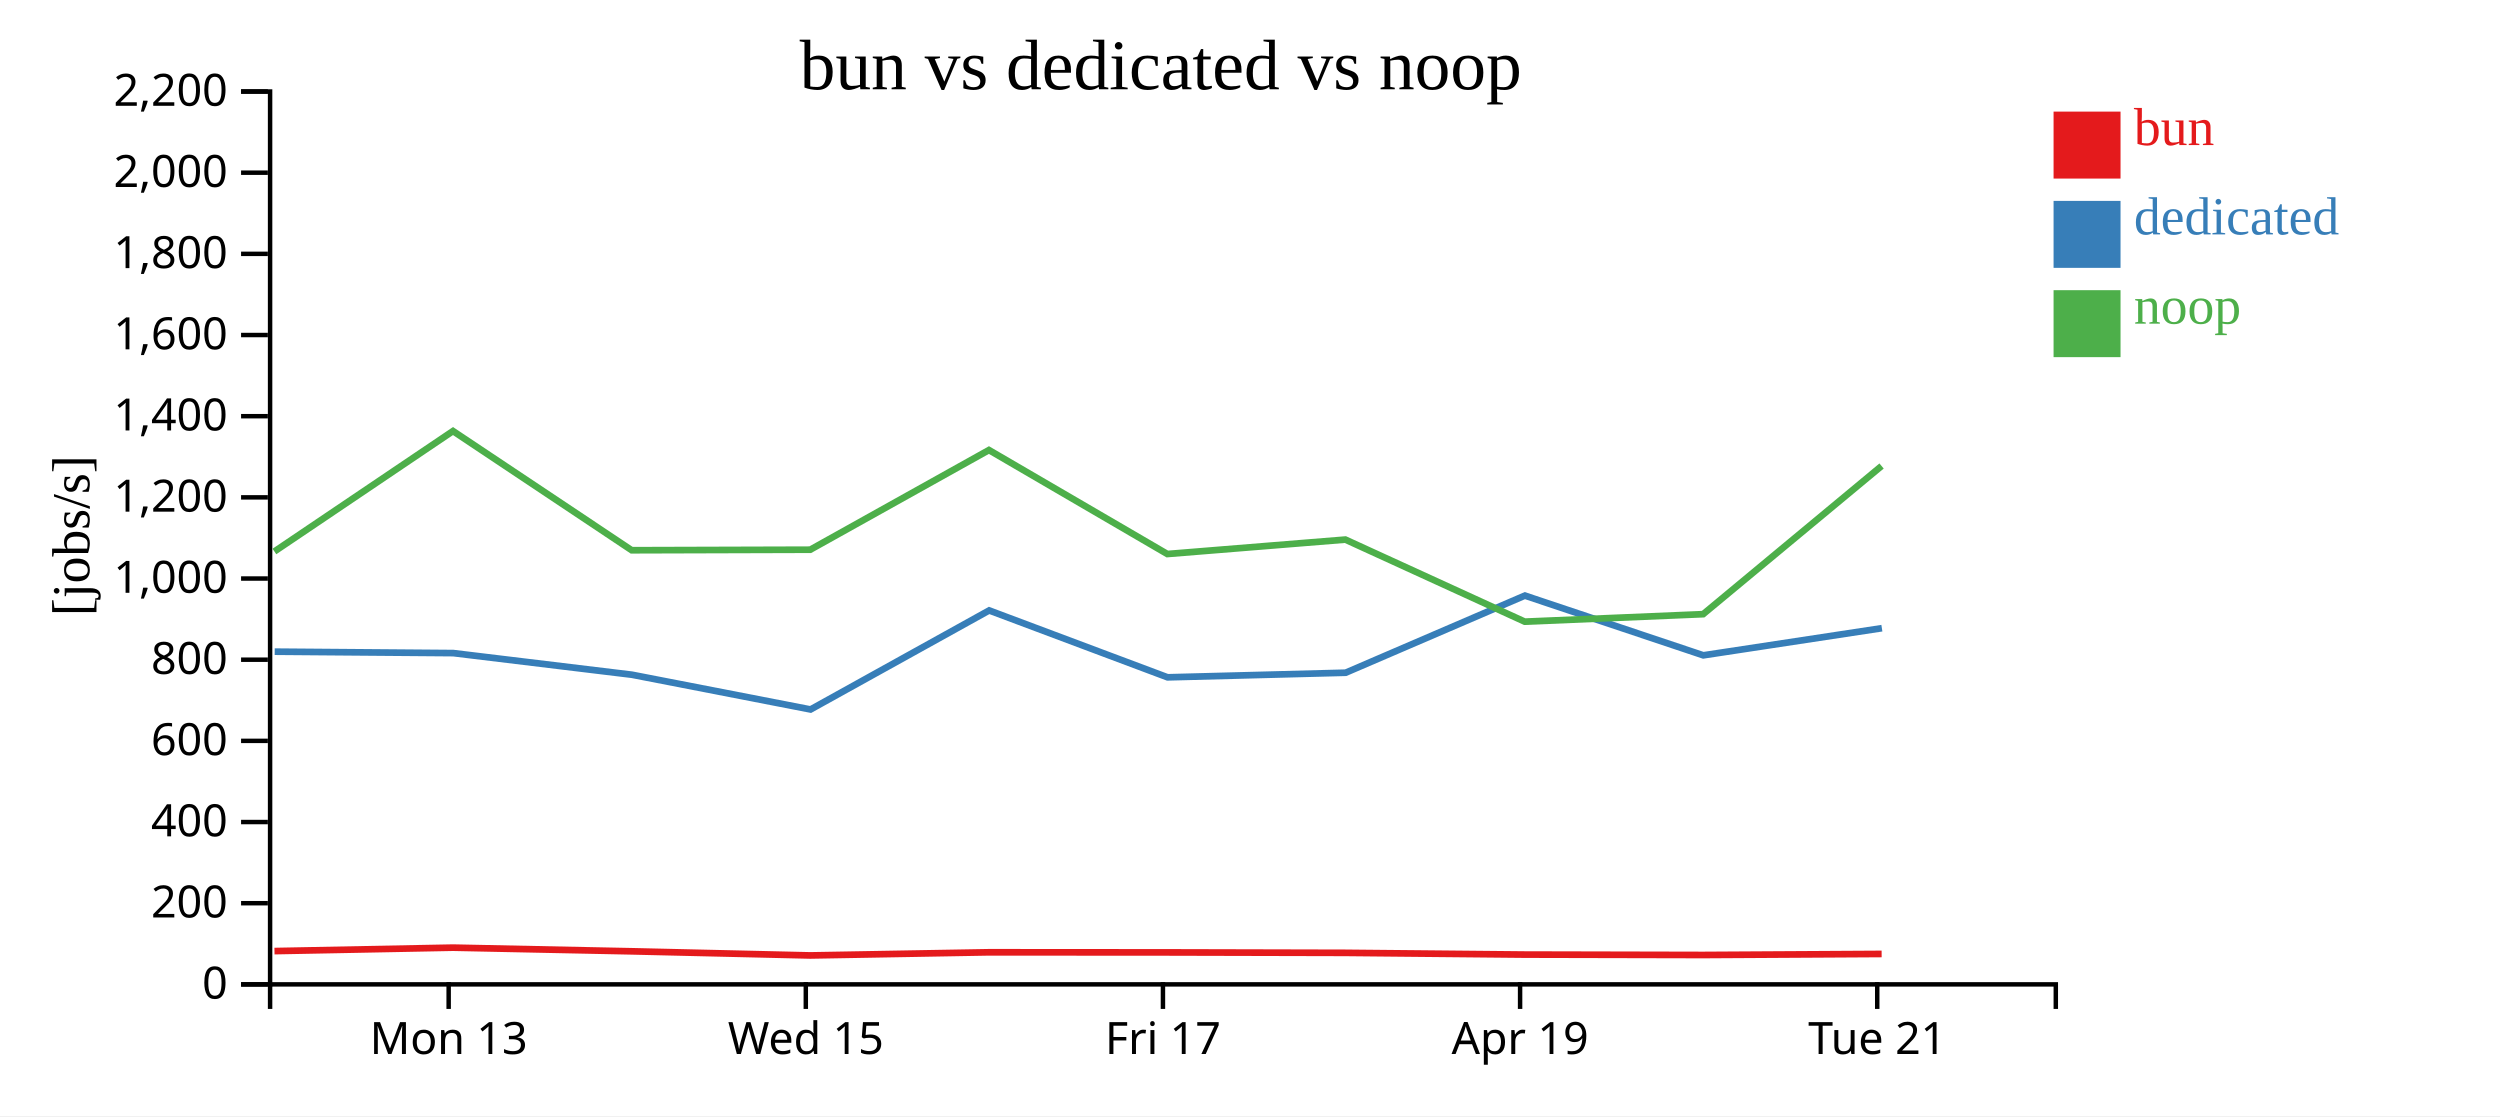
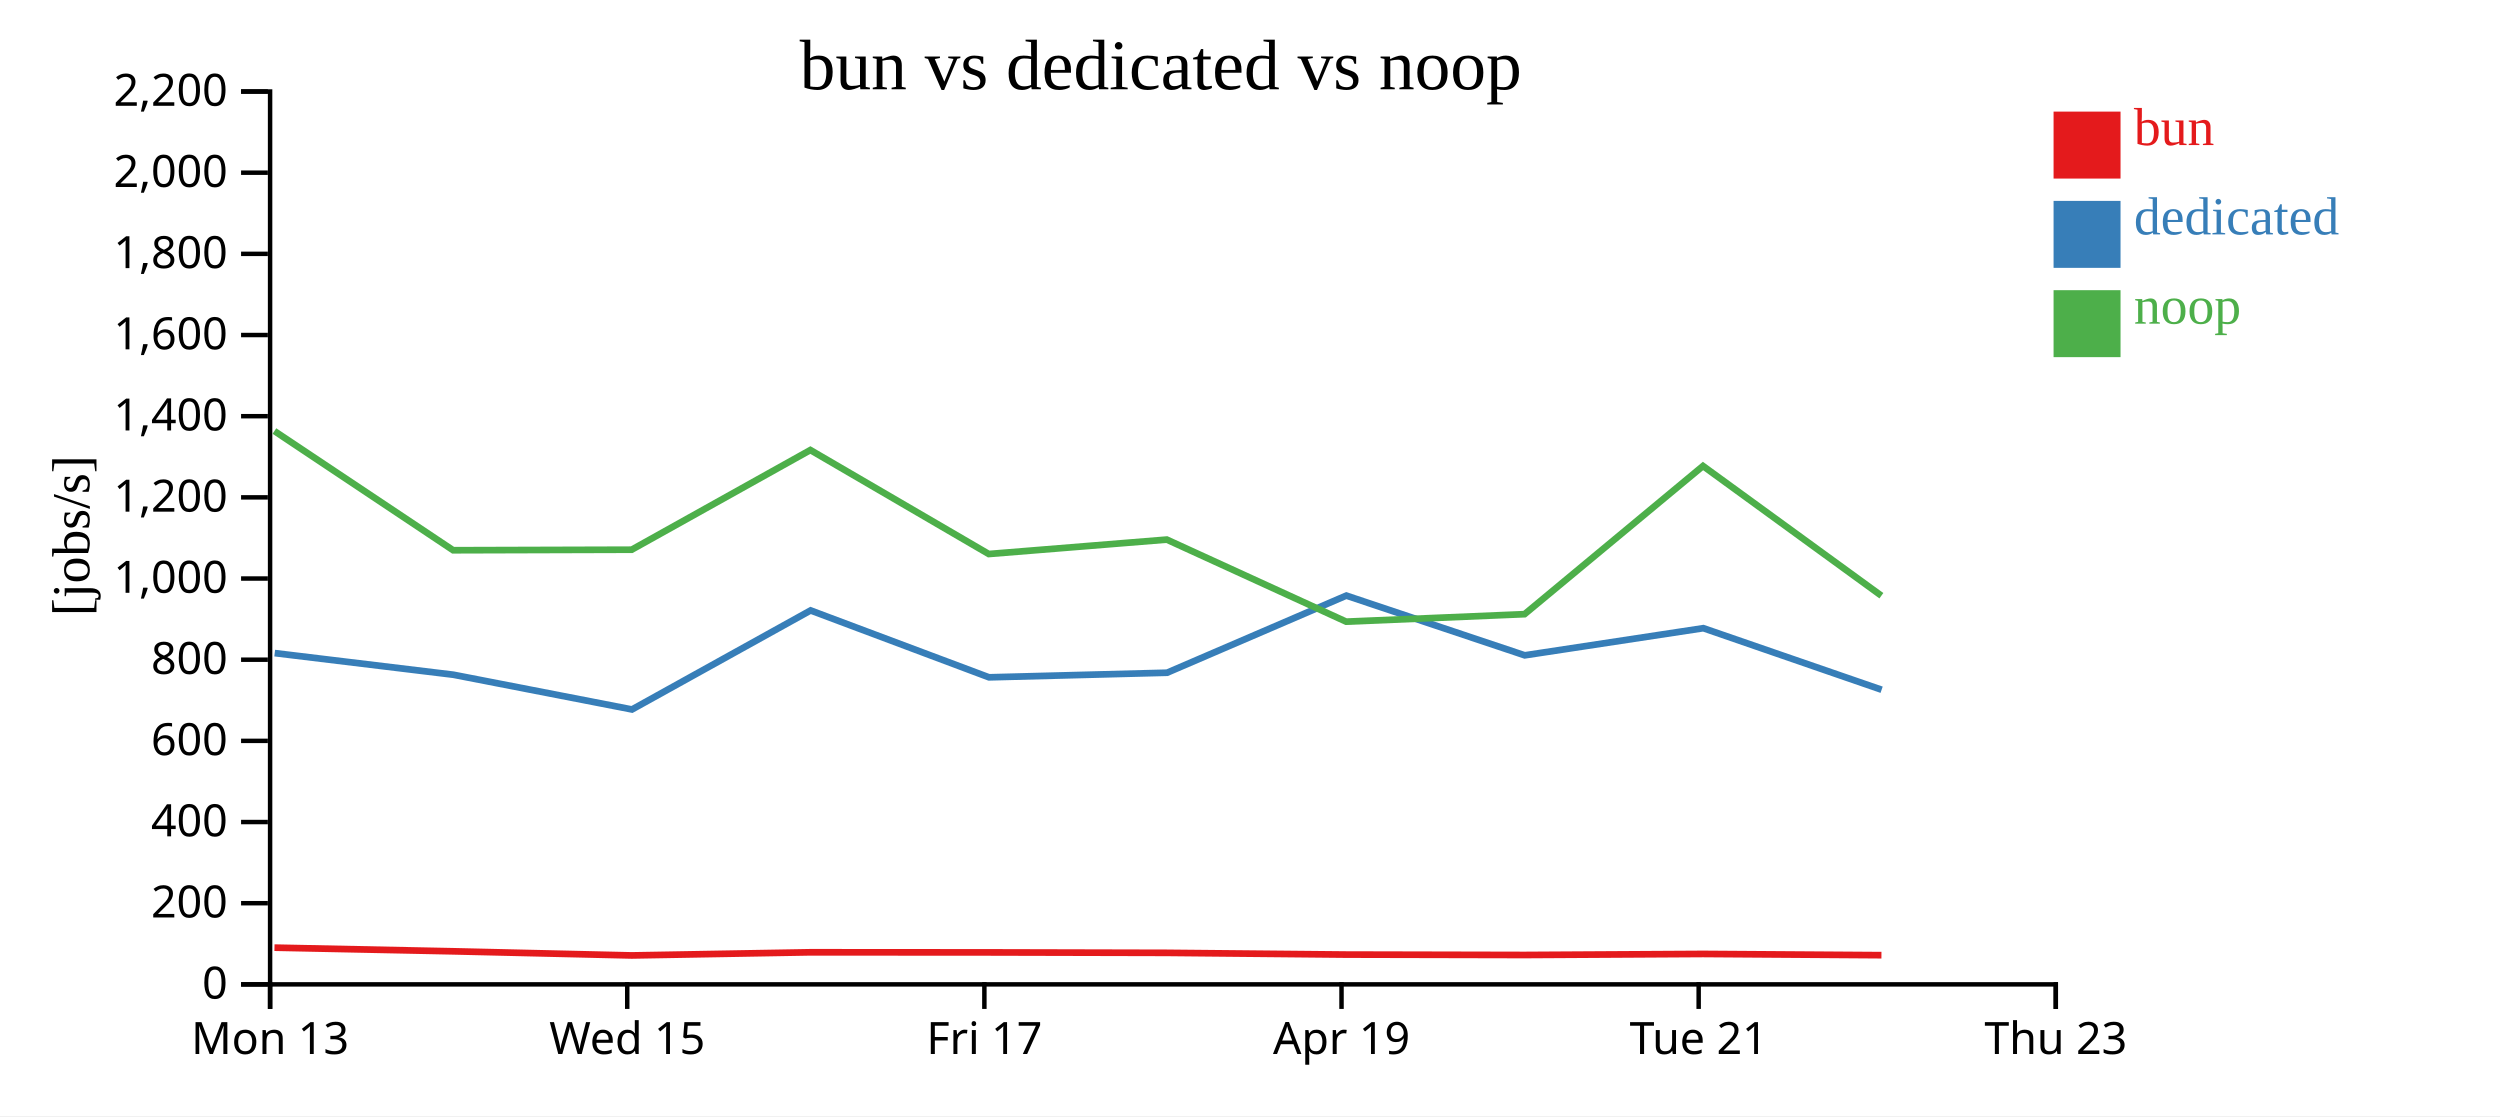
<svg xmlns="http://www.w3.org/2000/svg" width="560" height="250">
  <rect width="100%" height="100%" fill="white" />
  <g transform="translate(60,20)">
    <g transform="translate(0,200)" fill="none" font-size="10" font-family="sans-serif" text-anchor="middle">
      <path class="domain" stroke="currentColor" d="M0.5,6V0.5H400.5V6" />
-       <g class="tick" opacity="1" transform="translate(40.5,0)">
+       <g class="tick" opacity="1" transform="translate(0.5,0)">
        <line stroke="currentColor" y2="6" />
        <text fill="currentColor" y="9" dy="0.71em">Mon 13</text>
      </g>
-       <g class="tick" opacity="1" transform="translate(120.5,0)">
+       <g class="tick" opacity="1" transform="translate(80.5,0)">
        <line stroke="currentColor" y2="6" />
        <text fill="currentColor" y="9" dy="0.71em">Wed 15</text>
      </g>
-       <g class="tick" opacity="1" transform="translate(200.5,0)">
+       <g class="tick" opacity="1" transform="translate(160.5,0)">
        <line stroke="currentColor" y2="6" />
        <text fill="currentColor" y="9" dy="0.71em">Fri 17</text>
      </g>
-       <g class="tick" opacity="1" transform="translate(280.5,0)">
+       <g class="tick" opacity="1" transform="translate(240.5,0)">
        <line stroke="currentColor" y2="6" />
        <text fill="currentColor" y="9" dy="0.71em">Apr 19</text>
      </g>
-       <g class="tick" opacity="1" transform="translate(360.5,0)">
+       <g class="tick" opacity="1" transform="translate(320.5,0)">
        <line stroke="currentColor" y2="6" />
        <text fill="currentColor" y="9" dy="0.71em">Tue 21</text>
+       </g>
+       <g class="tick" opacity="1" transform="translate(400.5,0)">
+         <line stroke="currentColor" y2="6" />
+         <text fill="currentColor" y="9" dy="0.71em">Thu 23</text>
      </g>
    </g>
    <g fill="none" font-size="10" font-family="sans-serif" text-anchor="end">
      <path class="domain" stroke="currentColor" d="M-6,200.5H0.5V0.5H-6" />
      <g class="tick" opacity="1" transform="translate(0,200.5)">
        <line stroke="currentColor" x2="-6" />
        <text fill="currentColor" x="-9" dy="0.32em">0</text>
      </g>
      <g class="tick" opacity="1" transform="translate(0,182.3182)">
        <line stroke="currentColor" x2="-6" />
        <text fill="currentColor" x="-9" dy="0.32em">200</text>
      </g>
      <g class="tick" opacity="1" transform="translate(0,164.1364)">
        <line stroke="currentColor" x2="-6" />
        <text fill="currentColor" x="-9" dy="0.32em">400</text>
      </g>
      <g class="tick" opacity="1" transform="translate(0,145.9545)">
        <line stroke="currentColor" x2="-6" />
        <text fill="currentColor" x="-9" dy="0.32em">600</text>
      </g>
      <g class="tick" opacity="1" transform="translate(0,127.7727)">
        <line stroke="currentColor" x2="-6" />
        <text fill="currentColor" x="-9" dy="0.32em">800</text>
      </g>
      <g class="tick" opacity="1" transform="translate(0,109.5909)">
        <line stroke="currentColor" x2="-6" />
        <text fill="currentColor" x="-9" dy="0.32em">1,000</text>
      </g>
      <g class="tick" opacity="1" transform="translate(0,91.40909)">
        <line stroke="currentColor" x2="-6" />
        <text fill="currentColor" x="-9" dy="0.32em">1,200</text>
      </g>
      <g class="tick" opacity="1" transform="translate(0,73.22727)">
        <line stroke="currentColor" x2="-6" />
        <text fill="currentColor" x="-9" dy="0.32em">1,400</text>
      </g>
      <g class="tick" opacity="1" transform="translate(0,55.04545)">
        <line stroke="currentColor" x2="-6" />
        <text fill="currentColor" x="-9" dy="0.32em">1,600</text>
      </g>
      <g class="tick" opacity="1" transform="translate(0,36.86364)">
        <line stroke="currentColor" x2="-6" />
        <text fill="currentColor" x="-9" dy="0.32em">1,800</text>
      </g>
      <g class="tick" opacity="1" transform="translate(0,18.68182)">
        <line stroke="currentColor" x2="-6" />
        <text fill="currentColor" x="-9" dy="0.32em">2,000</text>
      </g>
      <g class="tick" opacity="1" transform="translate(0,0.5)">
        <line stroke="currentColor" x2="-6" />
        <text fill="currentColor" x="-9" dy="0.32em">2,200</text>
      </g>
    </g>
    <text text-anchor="middle" style="font-size: 12px" transform="rotate(-90)" y="-40" x="-100">[jobs/s]</text>
    <text text-anchor="middle" style="font-size: 16px" y="0" x="200">bun vs dedicated vs noop</text>
-     <path class="line" fill="none" stroke="#e41a1c" stroke-width="1.5" d="M1.482,193.044L41.481,192.274L81.516,193.093L121.51,194.018L161.536,193.314L201.497,193.341L241.373,193.438L281.555,193.827L321.516,193.918L361.486,193.684" />
-     <path class="line" fill="none" stroke="#377eb8" stroke-width="1.5" d="M1.532,125.974L41.533,126.295L81.557,131.14L121.562,138.921L161.574,116.737L201.535,131.721L241.424,130.69L281.572,113.416L321.542,126.793L361.542,120.713" />
-     <path class="line" fill="none" stroke="#4daf4a" stroke-width="1.5" d="M1.469,103.532L41.469,76.555L81.503,103.254L121.495,103.134L161.522,80.81L201.484,104.099L241.36,100.867L281.541,119.251L321.502,117.574L361.473,84.384" />
+     <path class="line" fill="none" stroke="#e41a1c" stroke-width="1.5" d="M1.481,192.274L41.516,193.093L81.51,194.018L121.536,193.314L161.497,193.341L201.373,193.438L241.555,193.827L281.516,193.918L321.486,193.684L361.442,193.96" />
+     <path class="line" fill="none" stroke="#377eb8" stroke-width="1.5" d="M1.533,126.295L41.557,131.14L81.562,138.921L121.574,116.737L161.535,131.721L201.424,130.69L241.572,113.416L281.542,126.793L321.542,120.713L361.482,134.503" />
+     <path class="line" fill="none" stroke="#4daf4a" stroke-width="1.5" d="M1.469,76.555L41.503,103.254L81.495,103.134L121.522,80.81L161.484,104.099L201.36,100.867L241.541,119.251L281.502,117.574L321.473,84.384L361.428,113.439" />
    <rect class="dot" x="400" y="5" width="15" height="15" style="fill: #e41a1c;" />
    <rect class="dot" x="400" y="25" width="15" height="15" style="fill: #377eb8;" />
    <rect class="dot" x="400" y="45" width="15" height="15" style="fill: #4daf4a;" />
    <text class="label" x="418" y="12.5" style="fill: #e41a1c; alignment-baseline: middle;" text-anchor="left">bun</text>
    <text class="label" x="418" y="32.5" style="fill: #377eb8; alignment-baseline: middle;" text-anchor="left">dedicated</text>
    <text class="label" x="418" y="52.5" style="fill: #4daf4a; alignment-baseline: middle;" text-anchor="left">noop</text>
  </g>
</svg>
